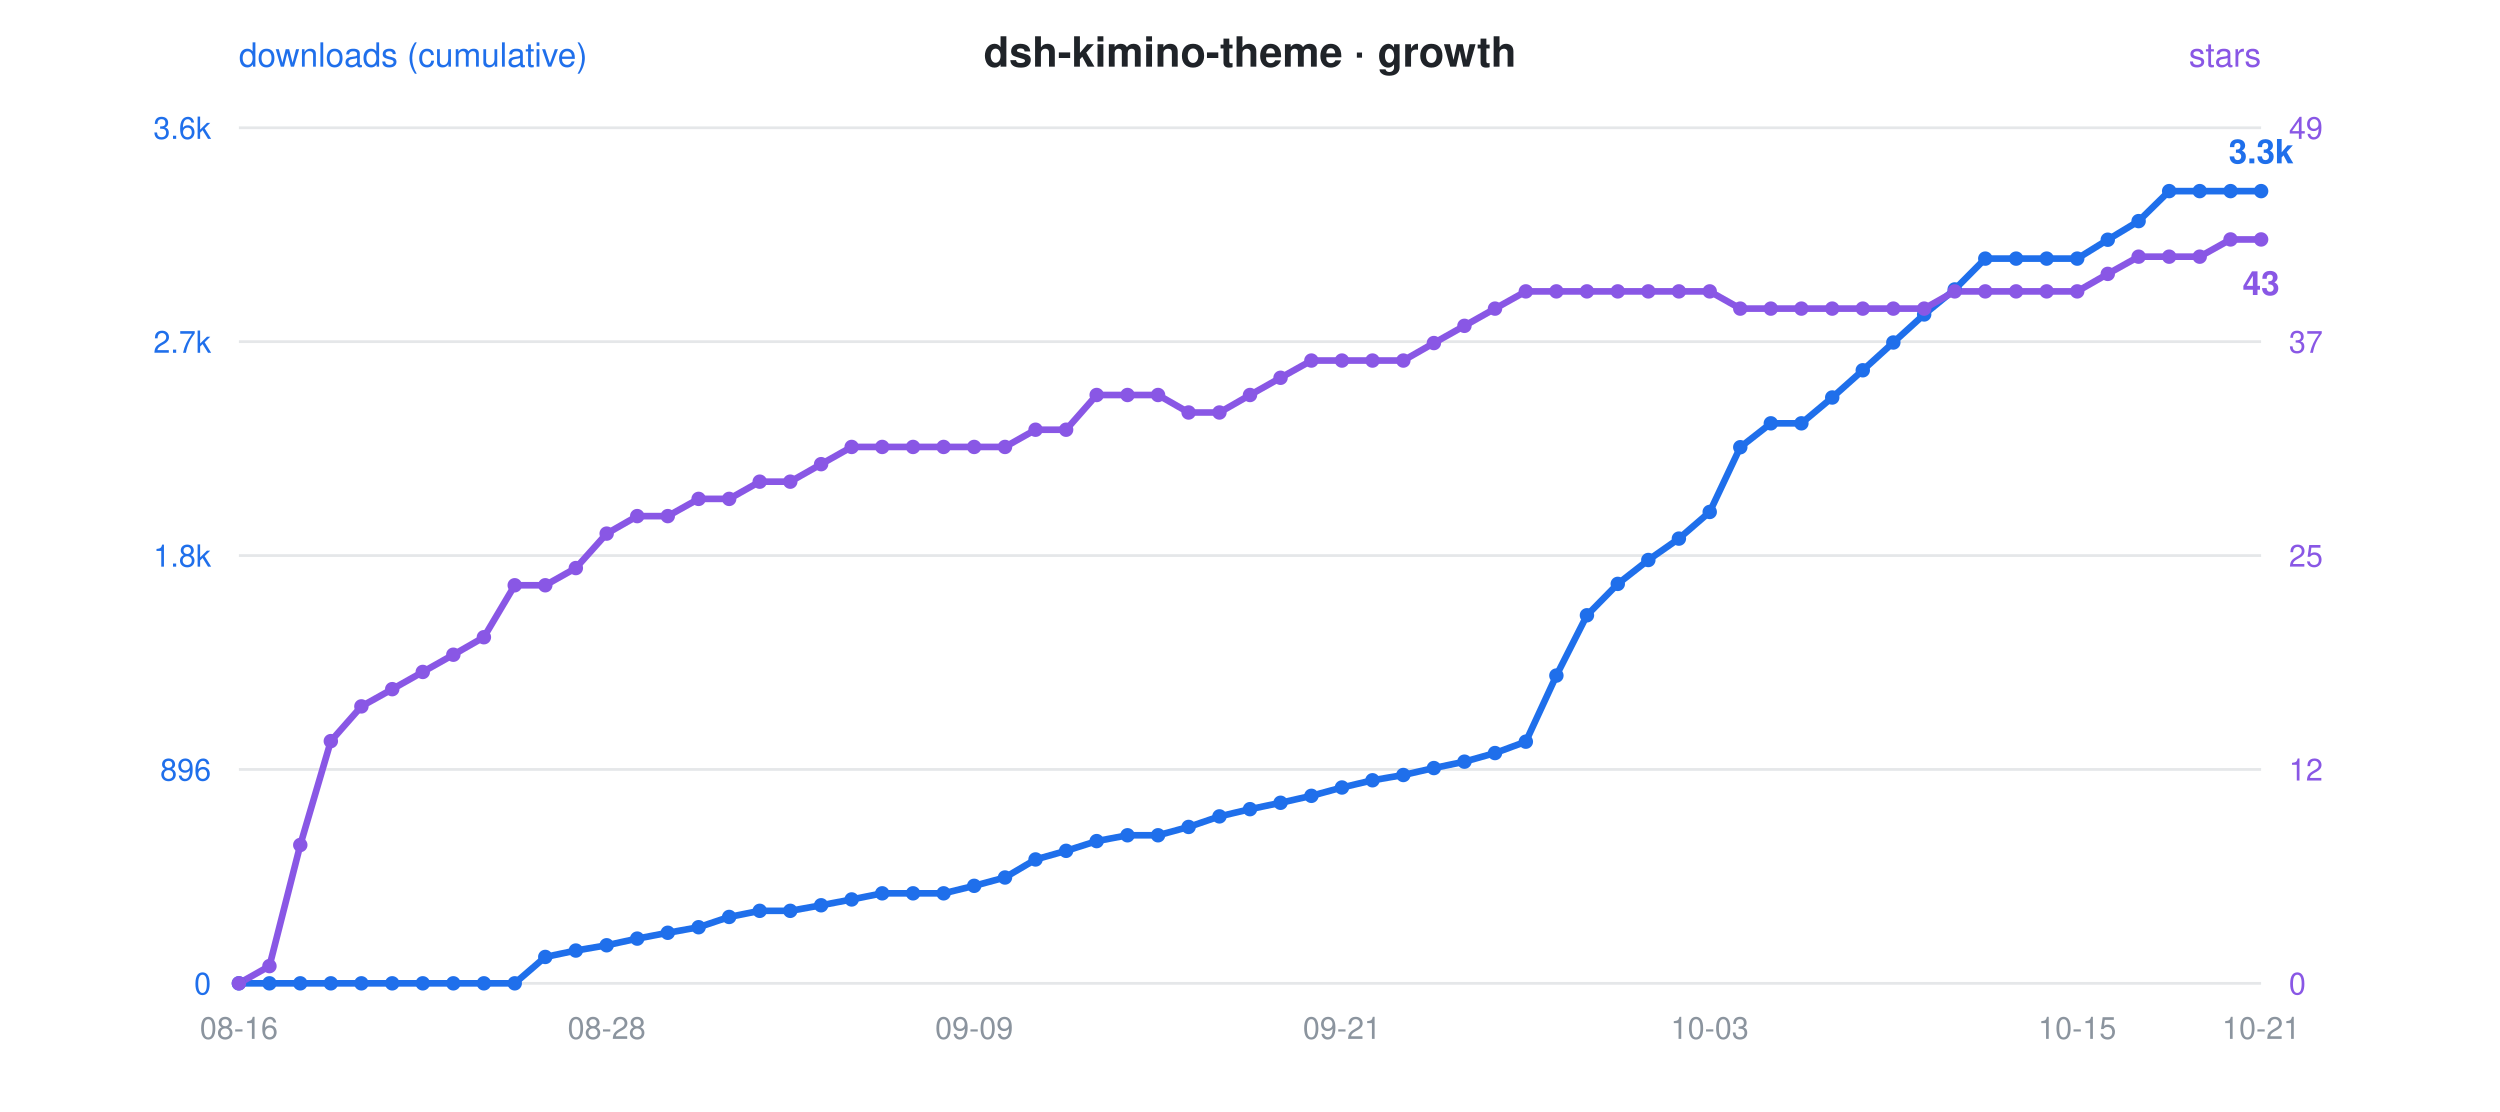
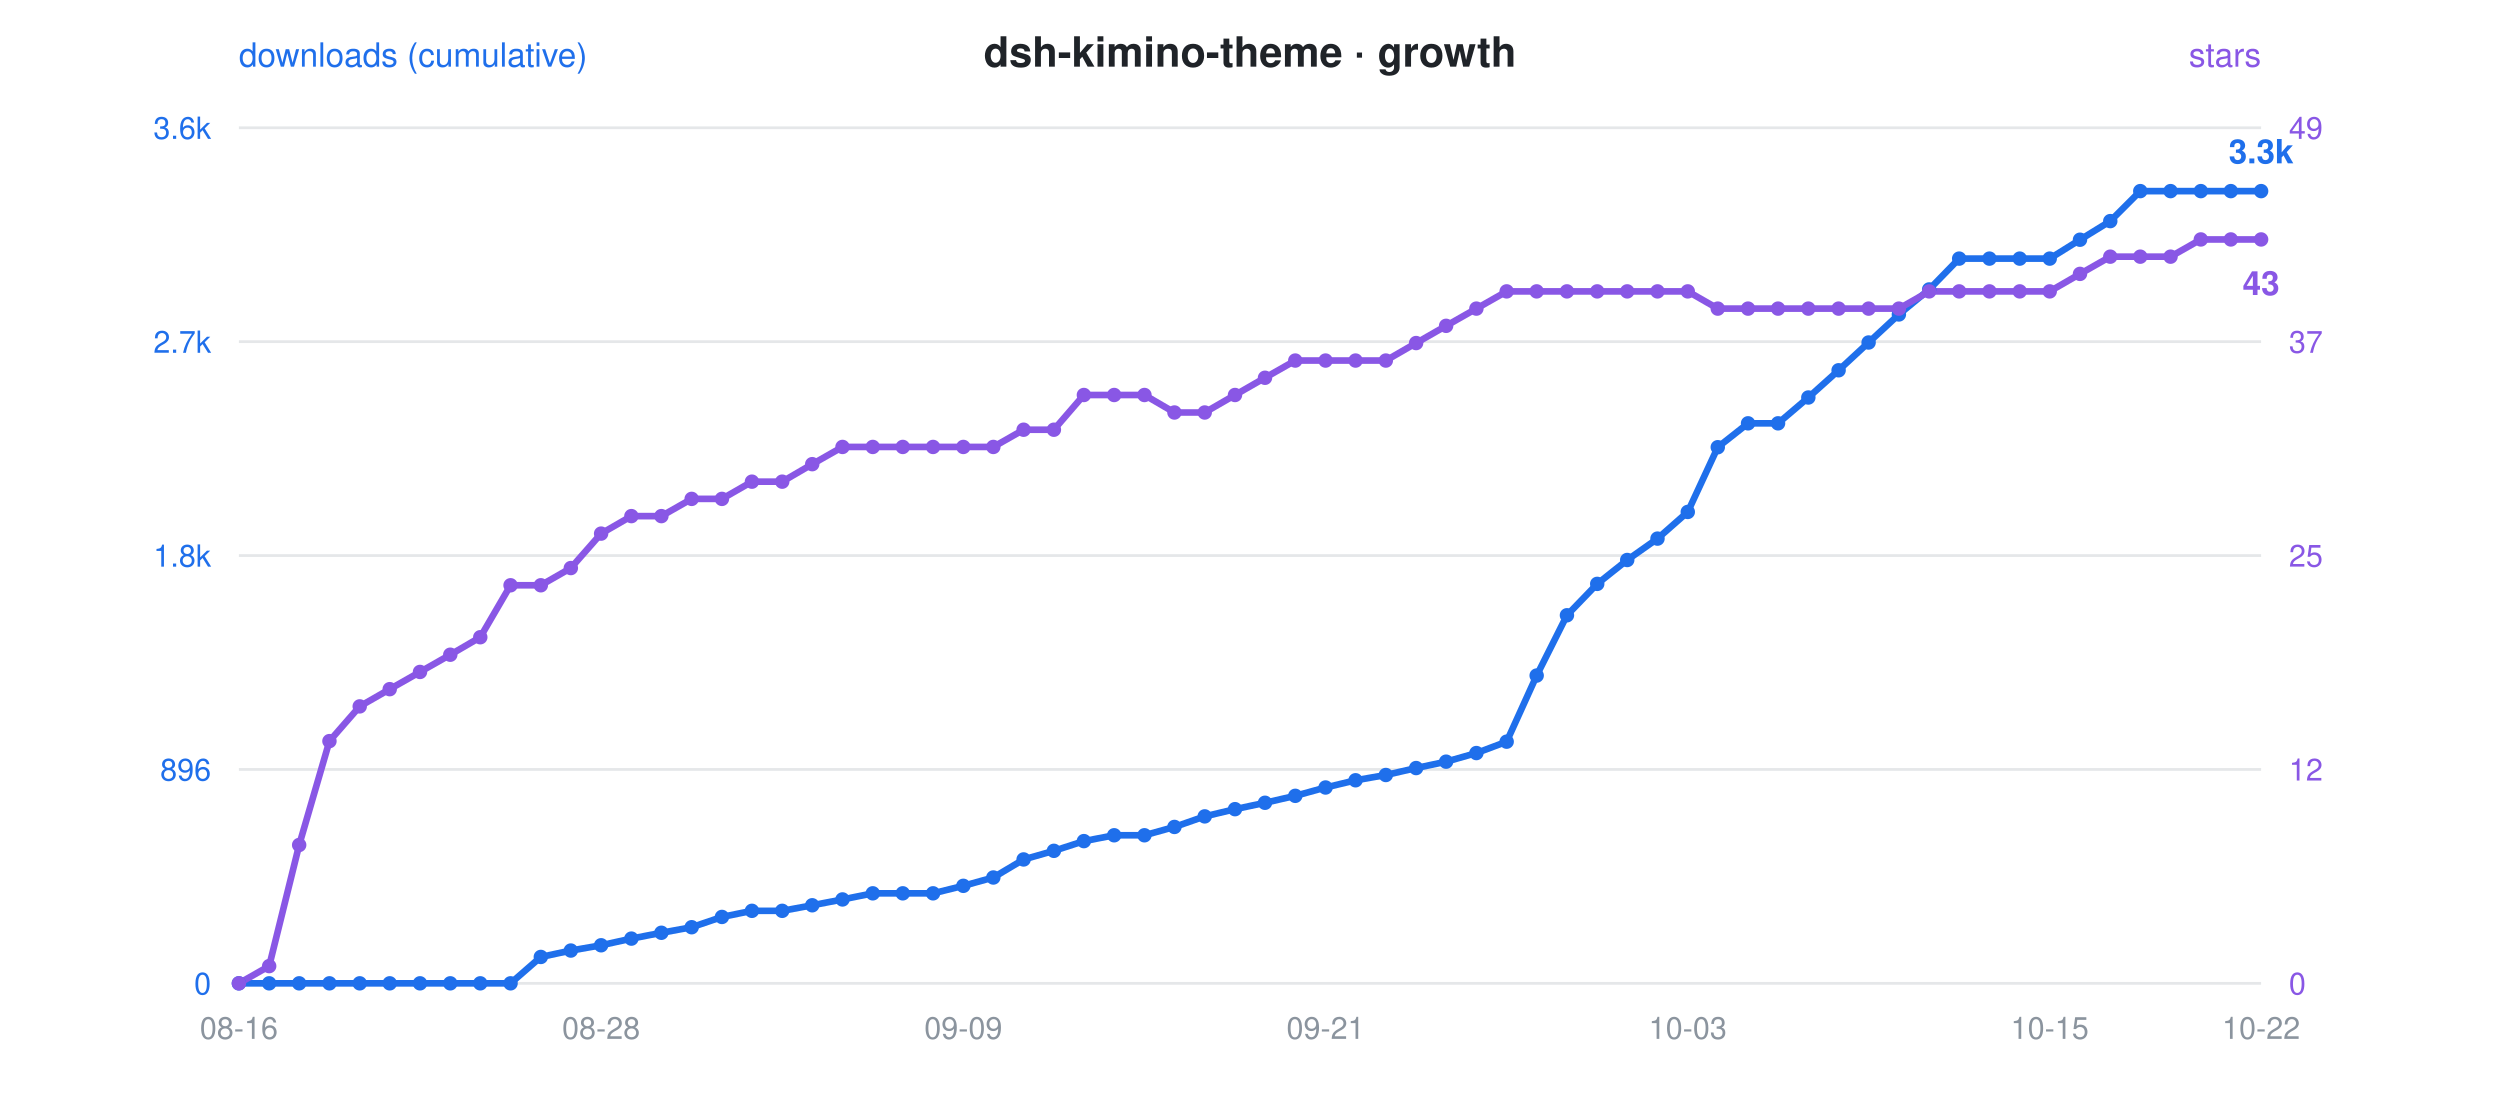
<svg xmlns="http://www.w3.org/2000/svg" viewBox="0 0 900 400" font-family="-apple-system,Segoe UI,Helvetica,Arial,sans-serif">
  <rect width="900" height="400" fill="rgba(0,0,0,0)" rx="12" />
  <text x="450" y="24" text-anchor="middle" font-size="15" font-weight="600" fill="#1f2328">dsh-kimino-theme · growth</text>
  <circle cx="300" cy="24" r="0" />
  <text x="86" y="24" font-size="12" fill="#1f6feb">downloads (cumulative)</text>
  <text x="814" y="24" text-anchor="end" font-size="12" fill="#8957e5">stars</text>
  <line x1="86" y1="46" x2="814" y2="46" stroke="#8b949e" stroke-opacity="0.22" stroke-width="1" />
  <text x="76" y="50" text-anchor="end" font-size="11" fill="#1f6feb">3.6k</text>
  <text x="824" y="50" text-anchor="start" font-size="11" fill="#8957e5">49</text>
  <line x1="86" y1="123" x2="814" y2="123" stroke="#8b949e" stroke-opacity="0.22" stroke-width="1" />
  <text x="76" y="127" text-anchor="end" font-size="11" fill="#1f6feb">2.7k</text>
  <text x="824" y="127" text-anchor="start" font-size="11" fill="#8957e5">37</text>
  <line x1="86" y1="200" x2="814" y2="200" stroke="#8b949e" stroke-opacity="0.22" stroke-width="1" />
  <text x="76" y="204" text-anchor="end" font-size="11" fill="#1f6feb">1.8k</text>
  <text x="824" y="204" text-anchor="start" font-size="11" fill="#8957e5">25</text>
  <line x1="86" y1="277" x2="814" y2="277" stroke="#8b949e" stroke-opacity="0.22" stroke-width="1" />
  <text x="76" y="281" text-anchor="end" font-size="11" fill="#1f6feb">896</text>
  <text x="824" y="281" text-anchor="start" font-size="11" fill="#8957e5">12</text>
  <line x1="86" y1="354" x2="814" y2="354" stroke="#8b949e" stroke-opacity="0.22" stroke-width="1" />
  <text x="76" y="358" text-anchor="end" font-size="11" fill="#1f6feb">0</text>
  <text x="824" y="358" text-anchor="start" font-size="11" fill="#8957e5">0</text>
  <text x="86.0" y="374" text-anchor="middle" font-size="11" fill="#8b949e">08-16</text>
-   <text x="218.4" y="374" text-anchor="middle" font-size="11" fill="#8b949e">08-28</text>
-   <text x="350.7" y="374" text-anchor="middle" font-size="11" fill="#8b949e">09-09</text>
-   <text x="483.1" y="374" text-anchor="middle" font-size="11" fill="#8b949e">09-21</text>
-   <text x="615.5" y="374" text-anchor="middle" font-size="11" fill="#8b949e">10-03</text>
-   <text x="747.8" y="374" text-anchor="middle" font-size="11" fill="#8b949e">10-15</text>
-   <text x="814.0" y="374" text-anchor="middle" font-size="11" fill="#8b949e">10-21</text>
-   <polyline points="86.0,354.0 97.0,354.0 108.1,354.0 119.1,354.0 130.1,354.0 141.2,354.0 152.2,354.0 163.2,354.0 174.2,354.0 185.3,354.0 196.3,344.5 207.3,342.2 218.4,340.3 229.4,337.9 240.4,335.8 251.5,333.8 262.5,330.1 273.5,327.9 284.5,327.9 295.6,325.9 306.6,323.8 317.6,321.6 328.7,321.6 339.7,321.6 350.7,318.9 361.8,315.9 372.8,309.4 383.8,306.3 394.8,302.8 405.9,300.7 416.9,300.7 427.9,297.7 439.0,293.9 450.0,291.3 461.0,289.0 472.1,286.5 483.1,283.5 494.1,280.9 505.2,279.0 516.2,276.5 527.2,274.2 538.2,271.1 549.3,267.0 560.3,243.2 571.3,221.5 582.4,210.2 593.4,201.6 604.4,193.9 615.5,184.3 626.5,161.0 637.5,152.4 648.5,152.4 659.6,143.1 670.6,133.3 681.6,123.3 692.7,113.2 703.7,104.2 714.7,93.1 725.8,93.1 736.8,93.1 747.8,93.1 758.8,86.3 769.9,79.6 780.9,68.8 791.9,68.8 803.0,68.8 814.0,68.8" fill="none" stroke="#1f6feb" stroke-width="2.4" stroke-linejoin="round" stroke-linecap="round" />
-   <polyline points="86.0,354.0 97.0,347.8 108.1,304.2 119.1,266.8 130.1,254.3 141.2,248.1 152.2,241.9 163.2,235.7 174.2,229.4 185.3,210.7 196.3,210.7 207.3,204.5 218.4,192.1 229.4,185.8 240.4,185.8 251.5,179.6 262.5,179.6 273.5,173.4 284.5,173.4 295.6,167.1 306.6,160.9 317.6,160.9 328.7,160.9 339.7,160.9 350.7,160.9 361.8,160.9 372.8,154.7 383.8,154.7 394.8,142.2 405.9,142.2 416.9,142.2 427.9,148.5 439.0,148.5 450.0,142.2 461.0,136.0 472.1,129.8 483.1,129.8 494.1,129.8 505.2,129.8 516.2,123.5 527.2,117.3 538.2,111.1 549.3,104.9 560.3,104.9 571.3,104.9 582.4,104.9 593.4,104.9 604.4,104.9 615.5,104.9 626.5,111.1 637.5,111.1 648.5,111.1 659.6,111.1 670.6,111.1 681.6,111.1 692.7,111.1 703.7,104.9 714.7,104.9 725.8,104.9 736.8,104.9 747.8,104.9 758.8,98.6 769.9,92.4 780.9,92.4 791.9,92.4 803.0,86.2 814.0,86.2" fill="none" stroke="#8957e5" stroke-width="2.4" stroke-linejoin="round" stroke-linecap="round" stroke-dasharray="1 0" />
+   <text x="216.4" y="374" text-anchor="middle" font-size="11" fill="#8b949e">08-28</text>
+   <text x="346.8" y="374" text-anchor="middle" font-size="11" fill="#8b949e">09-09</text>
+   <text x="477.2" y="374" text-anchor="middle" font-size="11" fill="#8b949e">09-21</text>
+   <text x="607.6" y="374" text-anchor="middle" font-size="11" fill="#8b949e">10-03</text>
+   <text x="737.9" y="374" text-anchor="middle" font-size="11" fill="#8b949e">10-15</text>
+   <text x="814.0" y="374" text-anchor="middle" font-size="11" fill="#8b949e">10-22</text>
+   <polyline points="86.0,354.0 96.9,354.0 107.7,354.0 118.6,354.0 129.5,354.0 140.3,354.0 151.2,354.0 162.1,354.0 172.9,354.0 183.8,354.0 194.7,344.5 205.5,342.2 216.4,340.3 227.3,337.9 238.1,335.8 249.0,333.8 259.9,330.1 270.7,327.9 281.6,327.9 292.4,325.9 303.3,323.8 314.2,321.6 325.0,321.6 335.9,321.6 346.8,318.9 357.6,315.9 368.5,309.4 379.4,306.3 390.2,302.8 401.1,300.7 412.0,300.7 422.8,297.7 433.7,293.9 444.6,291.3 455.4,289.0 466.3,286.5 477.2,283.5 488.0,280.9 498.9,279.0 509.8,276.5 520.6,274.2 531.5,271.1 542.4,267.0 553.2,243.2 564.1,221.5 575.0,210.2 585.8,201.6 596.7,193.9 607.6,184.3 618.4,161.0 629.3,152.4 640.1,152.4 651.0,143.1 661.9,133.3 672.7,123.3 683.6,113.2 694.5,104.2 705.3,93.1 716.2,93.1 727.1,93.1 737.9,93.1 748.8,86.3 759.7,79.6 770.5,68.8 781.4,68.8 792.3,68.8 803.1,68.8 814.0,68.8" fill="none" stroke="#1f6feb" stroke-width="2.4" stroke-linejoin="round" stroke-linecap="round" />
+   <polyline points="86.0,354.0 96.9,347.8 107.7,304.2 118.6,266.8 129.5,254.3 140.3,248.1 151.2,241.9 162.1,235.7 172.9,229.4 183.8,210.7 194.7,210.7 205.5,204.5 216.4,192.1 227.3,185.8 238.1,185.8 249.0,179.6 259.9,179.6 270.7,173.4 281.6,173.4 292.4,167.1 303.3,160.9 314.2,160.9 325.0,160.9 335.9,160.9 346.8,160.9 357.6,160.9 368.5,154.7 379.4,154.7 390.2,142.2 401.1,142.2 412.0,142.2 422.8,148.5 433.7,148.5 444.6,142.2 455.4,136.0 466.3,129.8 477.2,129.8 488.0,129.8 498.9,129.8 509.8,123.5 520.6,117.3 531.5,111.1 542.4,104.9 553.2,104.9 564.1,104.9 575.0,104.9 585.8,104.9 596.7,104.9 607.6,104.9 618.4,111.1 629.3,111.1 640.1,111.1 651.0,111.1 661.9,111.1 672.7,111.1 683.6,111.1 694.5,104.9 705.3,104.9 716.2,104.9 727.1,104.9 737.9,104.9 748.8,98.6 759.7,92.4 770.5,92.4 781.4,92.4 792.3,86.2 803.1,86.2 814.0,86.2" fill="none" stroke="#8957e5" stroke-width="2.4" stroke-linejoin="round" stroke-linecap="round" stroke-dasharray="1 0" />
  <circle cx="86.0" cy="354.0" r="2.6" fill="#1f6feb" />
  <circle cx="86.0" cy="354.0" r="2.6" fill="#8957e5" />
-   <circle cx="97.0" cy="354.0" r="2.6" fill="#1f6feb" />
-   <circle cx="97.0" cy="347.8" r="2.6" fill="#8957e5" />
-   <circle cx="108.1" cy="354.0" r="2.6" fill="#1f6feb" />
-   <circle cx="108.1" cy="304.2" r="2.6" fill="#8957e5" />
-   <circle cx="119.1" cy="354.0" r="2.6" fill="#1f6feb" />
-   <circle cx="119.1" cy="266.8" r="2.6" fill="#8957e5" />
-   <circle cx="130.1" cy="354.0" r="2.6" fill="#1f6feb" />
-   <circle cx="130.1" cy="254.3" r="2.6" fill="#8957e5" />
-   <circle cx="141.2" cy="354.0" r="2.6" fill="#1f6feb" />
-   <circle cx="141.2" cy="248.1" r="2.6" fill="#8957e5" />
-   <circle cx="152.2" cy="354.0" r="2.6" fill="#1f6feb" />
-   <circle cx="152.2" cy="241.9" r="2.6" fill="#8957e5" />
-   <circle cx="163.2" cy="354.0" r="2.6" fill="#1f6feb" />
-   <circle cx="163.2" cy="235.7" r="2.6" fill="#8957e5" />
-   <circle cx="174.2" cy="354.0" r="2.6" fill="#1f6feb" />
-   <circle cx="174.2" cy="229.4" r="2.6" fill="#8957e5" />
-   <circle cx="185.3" cy="354.0" r="2.6" fill="#1f6feb" />
-   <circle cx="185.3" cy="210.7" r="2.6" fill="#8957e5" />
-   <circle cx="196.3" cy="344.5" r="2.6" fill="#1f6feb" />
-   <circle cx="196.3" cy="210.7" r="2.6" fill="#8957e5" />
-   <circle cx="207.3" cy="342.2" r="2.6" fill="#1f6feb" />
-   <circle cx="207.3" cy="204.5" r="2.6" fill="#8957e5" />
-   <circle cx="218.4" cy="340.3" r="2.6" fill="#1f6feb" />
-   <circle cx="218.4" cy="192.1" r="2.6" fill="#8957e5" />
-   <circle cx="229.4" cy="337.9" r="2.6" fill="#1f6feb" />
-   <circle cx="229.4" cy="185.8" r="2.6" fill="#8957e5" />
-   <circle cx="240.4" cy="335.8" r="2.6" fill="#1f6feb" />
-   <circle cx="240.4" cy="185.8" r="2.6" fill="#8957e5" />
-   <circle cx="251.5" cy="333.8" r="2.6" fill="#1f6feb" />
-   <circle cx="251.5" cy="179.6" r="2.6" fill="#8957e5" />
-   <circle cx="262.5" cy="330.1" r="2.6" fill="#1f6feb" />
-   <circle cx="262.5" cy="179.6" r="2.6" fill="#8957e5" />
-   <circle cx="273.5" cy="327.9" r="2.6" fill="#1f6feb" />
-   <circle cx="273.5" cy="173.4" r="2.6" fill="#8957e5" />
-   <circle cx="284.5" cy="327.9" r="2.6" fill="#1f6feb" />
-   <circle cx="284.5" cy="173.4" r="2.6" fill="#8957e5" />
-   <circle cx="295.6" cy="325.9" r="2.6" fill="#1f6feb" />
-   <circle cx="295.6" cy="167.1" r="2.6" fill="#8957e5" />
-   <circle cx="306.6" cy="323.8" r="2.6" fill="#1f6feb" />
-   <circle cx="306.6" cy="160.9" r="2.6" fill="#8957e5" />
-   <circle cx="317.6" cy="321.6" r="2.6" fill="#1f6feb" />
-   <circle cx="317.6" cy="160.9" r="2.6" fill="#8957e5" />
-   <circle cx="328.7" cy="321.6" r="2.6" fill="#1f6feb" />
-   <circle cx="328.7" cy="160.9" r="2.6" fill="#8957e5" />
-   <circle cx="339.7" cy="321.6" r="2.6" fill="#1f6feb" />
-   <circle cx="339.7" cy="160.9" r="2.6" fill="#8957e5" />
-   <circle cx="350.7" cy="318.9" r="2.6" fill="#1f6feb" />
-   <circle cx="350.7" cy="160.9" r="2.6" fill="#8957e5" />
-   <circle cx="361.8" cy="315.9" r="2.6" fill="#1f6feb" />
-   <circle cx="361.8" cy="160.9" r="2.6" fill="#8957e5" />
-   <circle cx="372.8" cy="309.4" r="2.6" fill="#1f6feb" />
-   <circle cx="372.8" cy="154.7" r="2.6" fill="#8957e5" />
-   <circle cx="383.8" cy="306.3" r="2.6" fill="#1f6feb" />
-   <circle cx="383.8" cy="154.7" r="2.6" fill="#8957e5" />
-   <circle cx="394.8" cy="302.8" r="2.6" fill="#1f6feb" />
-   <circle cx="394.8" cy="142.2" r="2.6" fill="#8957e5" />
-   <circle cx="405.9" cy="300.7" r="2.6" fill="#1f6feb" />
-   <circle cx="405.9" cy="142.2" r="2.6" fill="#8957e5" />
-   <circle cx="416.9" cy="300.7" r="2.6" fill="#1f6feb" />
-   <circle cx="416.9" cy="142.2" r="2.6" fill="#8957e5" />
-   <circle cx="427.9" cy="297.7" r="2.6" fill="#1f6feb" />
-   <circle cx="427.9" cy="148.5" r="2.6" fill="#8957e5" />
-   <circle cx="439.0" cy="293.9" r="2.6" fill="#1f6feb" />
-   <circle cx="439.0" cy="148.5" r="2.6" fill="#8957e5" />
-   <circle cx="450.0" cy="291.3" r="2.6" fill="#1f6feb" />
-   <circle cx="450.0" cy="142.2" r="2.6" fill="#8957e5" />
-   <circle cx="461.0" cy="289.0" r="2.6" fill="#1f6feb" />
-   <circle cx="461.0" cy="136.0" r="2.6" fill="#8957e5" />
-   <circle cx="472.1" cy="286.5" r="2.6" fill="#1f6feb" />
-   <circle cx="472.1" cy="129.8" r="2.6" fill="#8957e5" />
-   <circle cx="483.1" cy="283.5" r="2.6" fill="#1f6feb" />
-   <circle cx="483.1" cy="129.8" r="2.6" fill="#8957e5" />
-   <circle cx="494.1" cy="280.9" r="2.6" fill="#1f6feb" />
-   <circle cx="494.1" cy="129.8" r="2.6" fill="#8957e5" />
-   <circle cx="505.2" cy="279.0" r="2.6" fill="#1f6feb" />
-   <circle cx="505.2" cy="129.8" r="2.6" fill="#8957e5" />
-   <circle cx="516.2" cy="276.5" r="2.6" fill="#1f6feb" />
-   <circle cx="516.2" cy="123.5" r="2.6" fill="#8957e5" />
-   <circle cx="527.2" cy="274.2" r="2.6" fill="#1f6feb" />
-   <circle cx="527.2" cy="117.3" r="2.6" fill="#8957e5" />
-   <circle cx="538.2" cy="271.1" r="2.6" fill="#1f6feb" />
-   <circle cx="538.2" cy="111.1" r="2.6" fill="#8957e5" />
-   <circle cx="549.3" cy="267.0" r="2.6" fill="#1f6feb" />
-   <circle cx="549.3" cy="104.9" r="2.6" fill="#8957e5" />
-   <circle cx="560.3" cy="243.2" r="2.6" fill="#1f6feb" />
-   <circle cx="560.3" cy="104.9" r="2.6" fill="#8957e5" />
-   <circle cx="571.3" cy="221.5" r="2.6" fill="#1f6feb" />
-   <circle cx="571.3" cy="104.9" r="2.6" fill="#8957e5" />
-   <circle cx="582.4" cy="210.2" r="2.6" fill="#1f6feb" />
-   <circle cx="582.4" cy="104.9" r="2.6" fill="#8957e5" />
-   <circle cx="593.4" cy="201.6" r="2.6" fill="#1f6feb" />
-   <circle cx="593.4" cy="104.9" r="2.6" fill="#8957e5" />
-   <circle cx="604.4" cy="193.9" r="2.6" fill="#1f6feb" />
-   <circle cx="604.4" cy="104.9" r="2.6" fill="#8957e5" />
-   <circle cx="615.5" cy="184.3" r="2.6" fill="#1f6feb" />
-   <circle cx="615.5" cy="104.9" r="2.6" fill="#8957e5" />
-   <circle cx="626.5" cy="161.0" r="2.6" fill="#1f6feb" />
-   <circle cx="626.5" cy="111.1" r="2.6" fill="#8957e5" />
-   <circle cx="637.5" cy="152.4" r="2.6" fill="#1f6feb" />
-   <circle cx="637.5" cy="111.1" r="2.6" fill="#8957e5" />
-   <circle cx="648.5" cy="152.4" r="2.6" fill="#1f6feb" />
-   <circle cx="648.5" cy="111.1" r="2.6" fill="#8957e5" />
-   <circle cx="659.6" cy="143.1" r="2.6" fill="#1f6feb" />
-   <circle cx="659.6" cy="111.1" r="2.6" fill="#8957e5" />
-   <circle cx="670.6" cy="133.3" r="2.6" fill="#1f6feb" />
-   <circle cx="670.6" cy="111.1" r="2.6" fill="#8957e5" />
-   <circle cx="681.6" cy="123.3" r="2.6" fill="#1f6feb" />
-   <circle cx="681.6" cy="111.1" r="2.6" fill="#8957e5" />
-   <circle cx="692.7" cy="113.2" r="2.6" fill="#1f6feb" />
-   <circle cx="692.7" cy="111.1" r="2.6" fill="#8957e5" />
-   <circle cx="703.7" cy="104.2" r="2.6" fill="#1f6feb" />
-   <circle cx="703.7" cy="104.9" r="2.6" fill="#8957e5" />
-   <circle cx="714.7" cy="93.1" r="2.6" fill="#1f6feb" />
-   <circle cx="714.7" cy="104.9" r="2.6" fill="#8957e5" />
-   <circle cx="725.8" cy="93.1" r="2.6" fill="#1f6feb" />
-   <circle cx="725.8" cy="104.9" r="2.6" fill="#8957e5" />
-   <circle cx="736.8" cy="93.1" r="2.6" fill="#1f6feb" />
-   <circle cx="736.8" cy="104.9" r="2.6" fill="#8957e5" />
-   <circle cx="747.8" cy="93.1" r="2.6" fill="#1f6feb" />
-   <circle cx="747.8" cy="104.9" r="2.6" fill="#8957e5" />
-   <circle cx="758.8" cy="86.3" r="2.6" fill="#1f6feb" />
-   <circle cx="758.8" cy="98.6" r="2.6" fill="#8957e5" />
-   <circle cx="769.9" cy="79.6" r="2.6" fill="#1f6feb" />
-   <circle cx="769.9" cy="92.4" r="2.6" fill="#8957e5" />
-   <circle cx="780.9" cy="68.8" r="2.6" fill="#1f6feb" />
-   <circle cx="780.9" cy="92.4" r="2.6" fill="#8957e5" />
-   <circle cx="791.9" cy="68.8" r="2.6" fill="#1f6feb" />
-   <circle cx="791.9" cy="92.4" r="2.6" fill="#8957e5" />
-   <circle cx="803.0" cy="68.8" r="2.6" fill="#1f6feb" />
-   <circle cx="803.0" cy="86.2" r="2.6" fill="#8957e5" />
+   <circle cx="96.9" cy="354.0" r="2.6" fill="#1f6feb" />
+   <circle cx="96.9" cy="347.8" r="2.6" fill="#8957e5" />
+   <circle cx="107.7" cy="354.0" r="2.6" fill="#1f6feb" />
+   <circle cx="107.7" cy="304.2" r="2.6" fill="#8957e5" />
+   <circle cx="118.6" cy="354.0" r="2.6" fill="#1f6feb" />
+   <circle cx="118.6" cy="266.8" r="2.6" fill="#8957e5" />
+   <circle cx="129.5" cy="354.0" r="2.6" fill="#1f6feb" />
+   <circle cx="129.5" cy="254.3" r="2.6" fill="#8957e5" />
+   <circle cx="140.3" cy="354.0" r="2.6" fill="#1f6feb" />
+   <circle cx="140.3" cy="248.1" r="2.6" fill="#8957e5" />
+   <circle cx="151.2" cy="354.0" r="2.6" fill="#1f6feb" />
+   <circle cx="151.2" cy="241.9" r="2.6" fill="#8957e5" />
+   <circle cx="162.1" cy="354.0" r="2.6" fill="#1f6feb" />
+   <circle cx="162.1" cy="235.7" r="2.6" fill="#8957e5" />
+   <circle cx="172.9" cy="354.0" r="2.6" fill="#1f6feb" />
+   <circle cx="172.9" cy="229.4" r="2.6" fill="#8957e5" />
+   <circle cx="183.8" cy="354.0" r="2.6" fill="#1f6feb" />
+   <circle cx="183.8" cy="210.7" r="2.6" fill="#8957e5" />
+   <circle cx="194.7" cy="344.5" r="2.6" fill="#1f6feb" />
+   <circle cx="194.7" cy="210.7" r="2.6" fill="#8957e5" />
+   <circle cx="205.5" cy="342.2" r="2.6" fill="#1f6feb" />
+   <circle cx="205.5" cy="204.5" r="2.6" fill="#8957e5" />
+   <circle cx="216.4" cy="340.3" r="2.6" fill="#1f6feb" />
+   <circle cx="216.4" cy="192.1" r="2.6" fill="#8957e5" />
+   <circle cx="227.3" cy="337.9" r="2.6" fill="#1f6feb" />
+   <circle cx="227.3" cy="185.8" r="2.6" fill="#8957e5" />
+   <circle cx="238.1" cy="335.8" r="2.6" fill="#1f6feb" />
+   <circle cx="238.1" cy="185.8" r="2.6" fill="#8957e5" />
+   <circle cx="249.0" cy="333.8" r="2.6" fill="#1f6feb" />
+   <circle cx="249.0" cy="179.6" r="2.6" fill="#8957e5" />
+   <circle cx="259.9" cy="330.1" r="2.6" fill="#1f6feb" />
+   <circle cx="259.9" cy="179.6" r="2.6" fill="#8957e5" />
+   <circle cx="270.7" cy="327.9" r="2.6" fill="#1f6feb" />
+   <circle cx="270.7" cy="173.4" r="2.6" fill="#8957e5" />
+   <circle cx="281.6" cy="327.9" r="2.6" fill="#1f6feb" />
+   <circle cx="281.6" cy="173.4" r="2.6" fill="#8957e5" />
+   <circle cx="292.4" cy="325.9" r="2.6" fill="#1f6feb" />
+   <circle cx="292.4" cy="167.1" r="2.6" fill="#8957e5" />
+   <circle cx="303.3" cy="323.8" r="2.6" fill="#1f6feb" />
+   <circle cx="303.3" cy="160.9" r="2.6" fill="#8957e5" />
+   <circle cx="314.2" cy="321.6" r="2.6" fill="#1f6feb" />
+   <circle cx="314.2" cy="160.9" r="2.6" fill="#8957e5" />
+   <circle cx="325.0" cy="321.6" r="2.6" fill="#1f6feb" />
+   <circle cx="325.0" cy="160.9" r="2.6" fill="#8957e5" />
+   <circle cx="335.9" cy="321.6" r="2.6" fill="#1f6feb" />
+   <circle cx="335.9" cy="160.9" r="2.6" fill="#8957e5" />
+   <circle cx="346.8" cy="318.9" r="2.6" fill="#1f6feb" />
+   <circle cx="346.8" cy="160.9" r="2.6" fill="#8957e5" />
+   <circle cx="357.6" cy="315.9" r="2.6" fill="#1f6feb" />
+   <circle cx="357.6" cy="160.9" r="2.6" fill="#8957e5" />
+   <circle cx="368.5" cy="309.4" r="2.6" fill="#1f6feb" />
+   <circle cx="368.5" cy="154.7" r="2.6" fill="#8957e5" />
+   <circle cx="379.4" cy="306.3" r="2.6" fill="#1f6feb" />
+   <circle cx="379.4" cy="154.7" r="2.6" fill="#8957e5" />
+   <circle cx="390.2" cy="302.8" r="2.6" fill="#1f6feb" />
+   <circle cx="390.2" cy="142.2" r="2.6" fill="#8957e5" />
+   <circle cx="401.1" cy="300.7" r="2.6" fill="#1f6feb" />
+   <circle cx="401.1" cy="142.2" r="2.6" fill="#8957e5" />
+   <circle cx="412.0" cy="300.7" r="2.6" fill="#1f6feb" />
+   <circle cx="412.0" cy="142.2" r="2.6" fill="#8957e5" />
+   <circle cx="422.8" cy="297.7" r="2.6" fill="#1f6feb" />
+   <circle cx="422.8" cy="148.5" r="2.6" fill="#8957e5" />
+   <circle cx="433.7" cy="293.9" r="2.6" fill="#1f6feb" />
+   <circle cx="433.7" cy="148.5" r="2.6" fill="#8957e5" />
+   <circle cx="444.6" cy="291.3" r="2.6" fill="#1f6feb" />
+   <circle cx="444.6" cy="142.2" r="2.6" fill="#8957e5" />
+   <circle cx="455.4" cy="289.0" r="2.6" fill="#1f6feb" />
+   <circle cx="455.4" cy="136.0" r="2.6" fill="#8957e5" />
+   <circle cx="466.3" cy="286.5" r="2.6" fill="#1f6feb" />
+   <circle cx="466.3" cy="129.8" r="2.6" fill="#8957e5" />
+   <circle cx="477.2" cy="283.5" r="2.6" fill="#1f6feb" />
+   <circle cx="477.2" cy="129.8" r="2.6" fill="#8957e5" />
+   <circle cx="488.0" cy="280.9" r="2.6" fill="#1f6feb" />
+   <circle cx="488.0" cy="129.8" r="2.6" fill="#8957e5" />
+   <circle cx="498.9" cy="279.0" r="2.6" fill="#1f6feb" />
+   <circle cx="498.9" cy="129.8" r="2.6" fill="#8957e5" />
+   <circle cx="509.8" cy="276.5" r="2.6" fill="#1f6feb" />
+   <circle cx="509.8" cy="123.5" r="2.6" fill="#8957e5" />
+   <circle cx="520.6" cy="274.2" r="2.6" fill="#1f6feb" />
+   <circle cx="520.6" cy="117.3" r="2.6" fill="#8957e5" />
+   <circle cx="531.5" cy="271.1" r="2.6" fill="#1f6feb" />
+   <circle cx="531.5" cy="111.1" r="2.6" fill="#8957e5" />
+   <circle cx="542.4" cy="267.0" r="2.6" fill="#1f6feb" />
+   <circle cx="542.4" cy="104.9" r="2.6" fill="#8957e5" />
+   <circle cx="553.2" cy="243.2" r="2.6" fill="#1f6feb" />
+   <circle cx="553.2" cy="104.9" r="2.6" fill="#8957e5" />
+   <circle cx="564.1" cy="221.5" r="2.6" fill="#1f6feb" />
+   <circle cx="564.1" cy="104.9" r="2.6" fill="#8957e5" />
+   <circle cx="575.0" cy="210.2" r="2.6" fill="#1f6feb" />
+   <circle cx="575.0" cy="104.9" r="2.6" fill="#8957e5" />
+   <circle cx="585.8" cy="201.6" r="2.6" fill="#1f6feb" />
+   <circle cx="585.8" cy="104.9" r="2.6" fill="#8957e5" />
+   <circle cx="596.7" cy="193.9" r="2.6" fill="#1f6feb" />
+   <circle cx="596.7" cy="104.9" r="2.6" fill="#8957e5" />
+   <circle cx="607.6" cy="184.3" r="2.6" fill="#1f6feb" />
+   <circle cx="607.6" cy="104.9" r="2.6" fill="#8957e5" />
+   <circle cx="618.4" cy="161.0" r="2.6" fill="#1f6feb" />
+   <circle cx="618.4" cy="111.1" r="2.6" fill="#8957e5" />
+   <circle cx="629.3" cy="152.4" r="2.6" fill="#1f6feb" />
+   <circle cx="629.3" cy="111.1" r="2.6" fill="#8957e5" />
+   <circle cx="640.1" cy="152.4" r="2.6" fill="#1f6feb" />
+   <circle cx="640.1" cy="111.1" r="2.6" fill="#8957e5" />
+   <circle cx="651.0" cy="143.1" r="2.6" fill="#1f6feb" />
+   <circle cx="651.0" cy="111.1" r="2.6" fill="#8957e5" />
+   <circle cx="661.9" cy="133.3" r="2.6" fill="#1f6feb" />
+   <circle cx="661.9" cy="111.1" r="2.6" fill="#8957e5" />
+   <circle cx="672.7" cy="123.3" r="2.6" fill="#1f6feb" />
+   <circle cx="672.7" cy="111.1" r="2.6" fill="#8957e5" />
+   <circle cx="683.6" cy="113.2" r="2.6" fill="#1f6feb" />
+   <circle cx="683.6" cy="111.1" r="2.6" fill="#8957e5" />
+   <circle cx="694.5" cy="104.2" r="2.6" fill="#1f6feb" />
+   <circle cx="694.5" cy="104.9" r="2.6" fill="#8957e5" />
+   <circle cx="705.3" cy="93.1" r="2.6" fill="#1f6feb" />
+   <circle cx="705.3" cy="104.9" r="2.6" fill="#8957e5" />
+   <circle cx="716.2" cy="93.1" r="2.6" fill="#1f6feb" />
+   <circle cx="716.2" cy="104.9" r="2.6" fill="#8957e5" />
+   <circle cx="727.1" cy="93.1" r="2.6" fill="#1f6feb" />
+   <circle cx="727.1" cy="104.9" r="2.6" fill="#8957e5" />
+   <circle cx="737.9" cy="93.1" r="2.6" fill="#1f6feb" />
+   <circle cx="737.9" cy="104.9" r="2.6" fill="#8957e5" />
+   <circle cx="748.8" cy="86.3" r="2.6" fill="#1f6feb" />
+   <circle cx="748.8" cy="98.6" r="2.6" fill="#8957e5" />
+   <circle cx="759.7" cy="79.6" r="2.6" fill="#1f6feb" />
+   <circle cx="759.7" cy="92.4" r="2.6" fill="#8957e5" />
+   <circle cx="770.5" cy="68.8" r="2.6" fill="#1f6feb" />
+   <circle cx="770.5" cy="92.4" r="2.6" fill="#8957e5" />
+   <circle cx="781.4" cy="68.8" r="2.6" fill="#1f6feb" />
+   <circle cx="781.4" cy="92.4" r="2.6" fill="#8957e5" />
+   <circle cx="792.3" cy="68.8" r="2.6" fill="#1f6feb" />
+   <circle cx="792.3" cy="86.2" r="2.6" fill="#8957e5" />
+   <circle cx="803.1" cy="68.8" r="2.6" fill="#1f6feb" />
+   <circle cx="803.1" cy="86.2" r="2.6" fill="#8957e5" />
  <circle cx="814.0" cy="68.8" r="2.6" fill="#1f6feb" />
  <circle cx="814.0" cy="86.2" r="2.6" fill="#8957e5" />
  <text x="814.0" y="58.8" text-anchor="middle" font-size="12" font-weight="600" fill="#1f6feb">3.3k</text>
  <text x="814.0" y="106.2" text-anchor="middle" font-size="12" font-weight="600" fill="#8957e5">43</text>
</svg>
